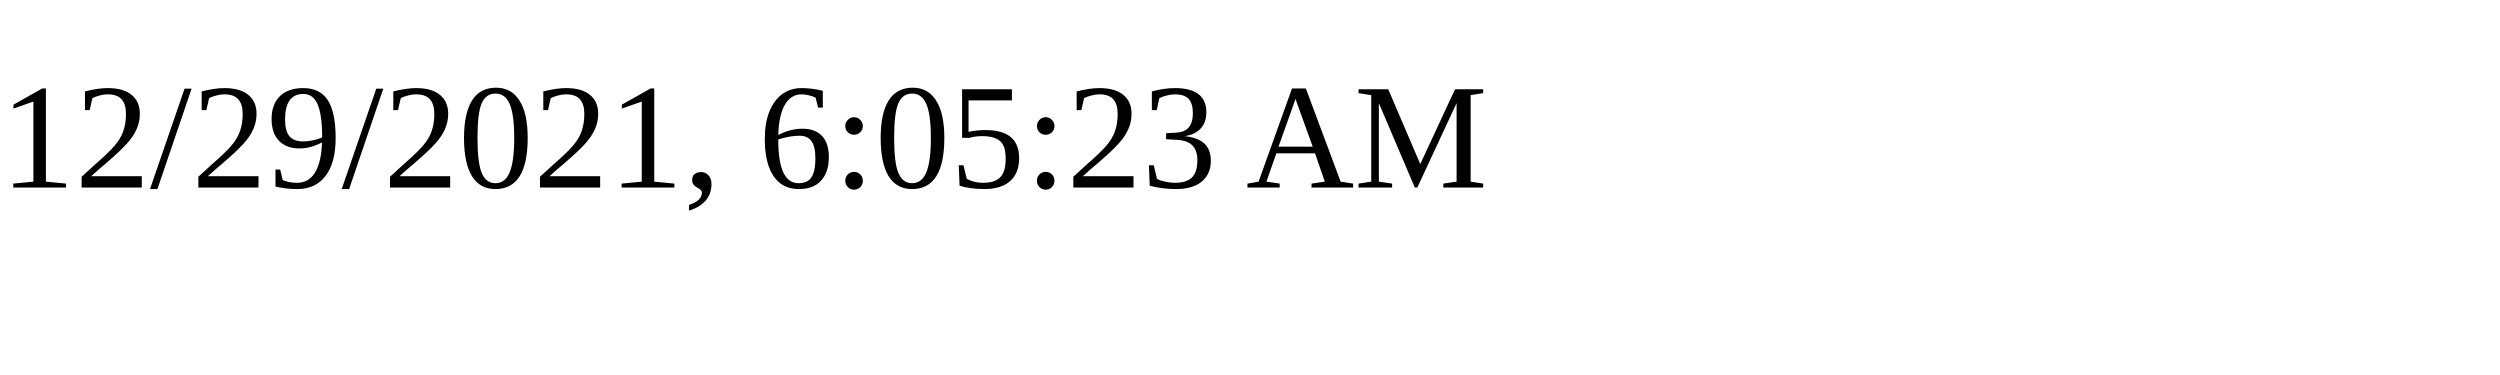
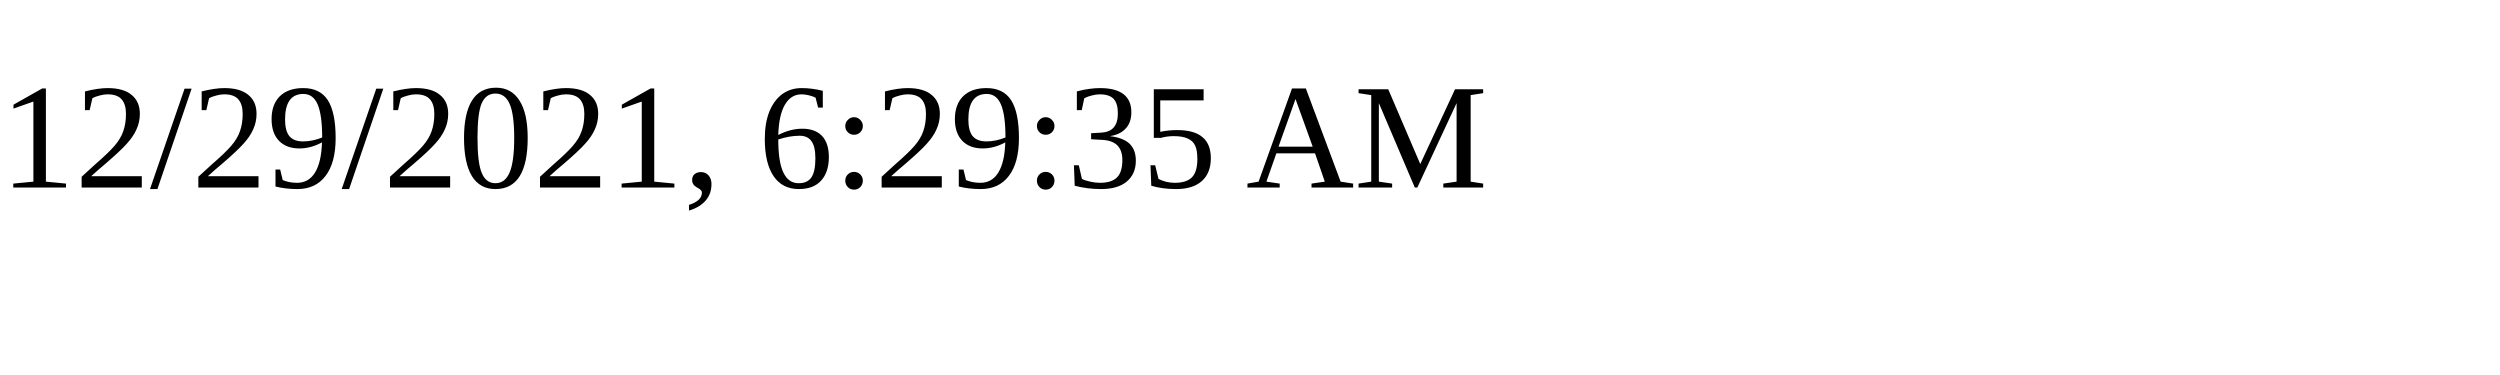
<svg xmlns="http://www.w3.org/2000/svg" height="30" width="200">
-   <text x="0" y="15">12/29/2021, 6:05:23 AM</text>
+   <text x="0" y="15">12/29/2021, 6:29:35 AM</text>
</svg>
